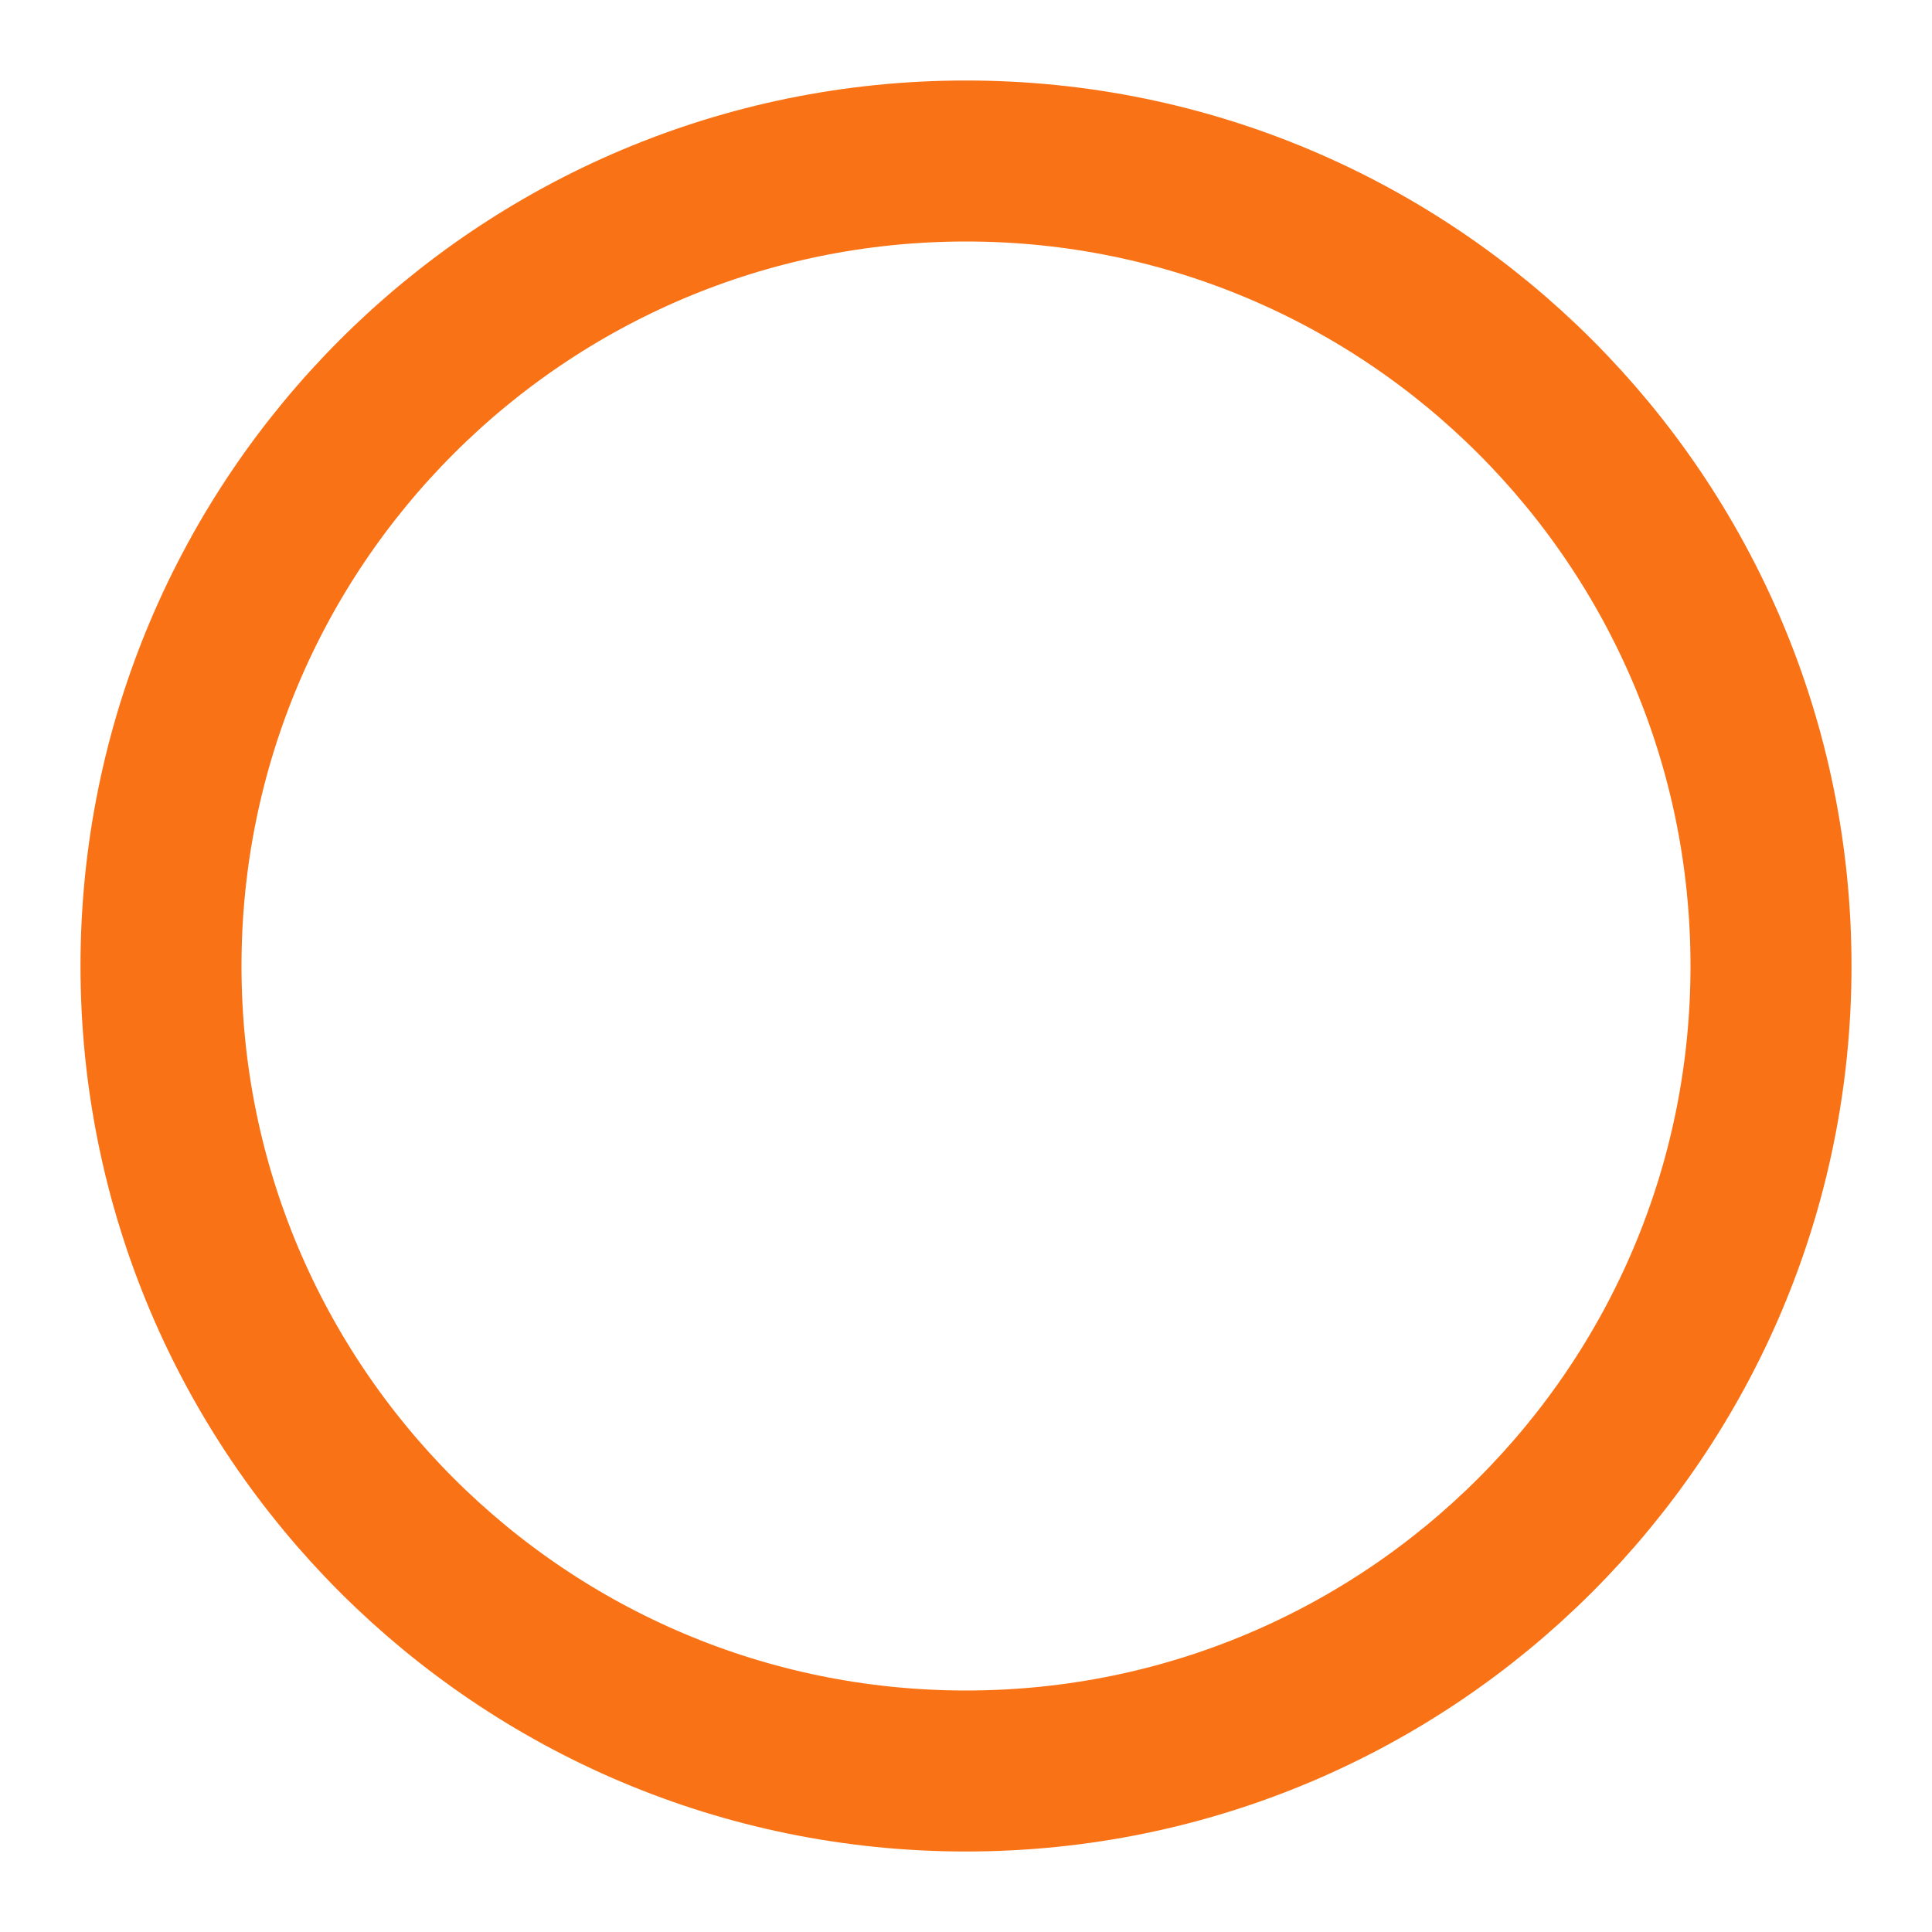
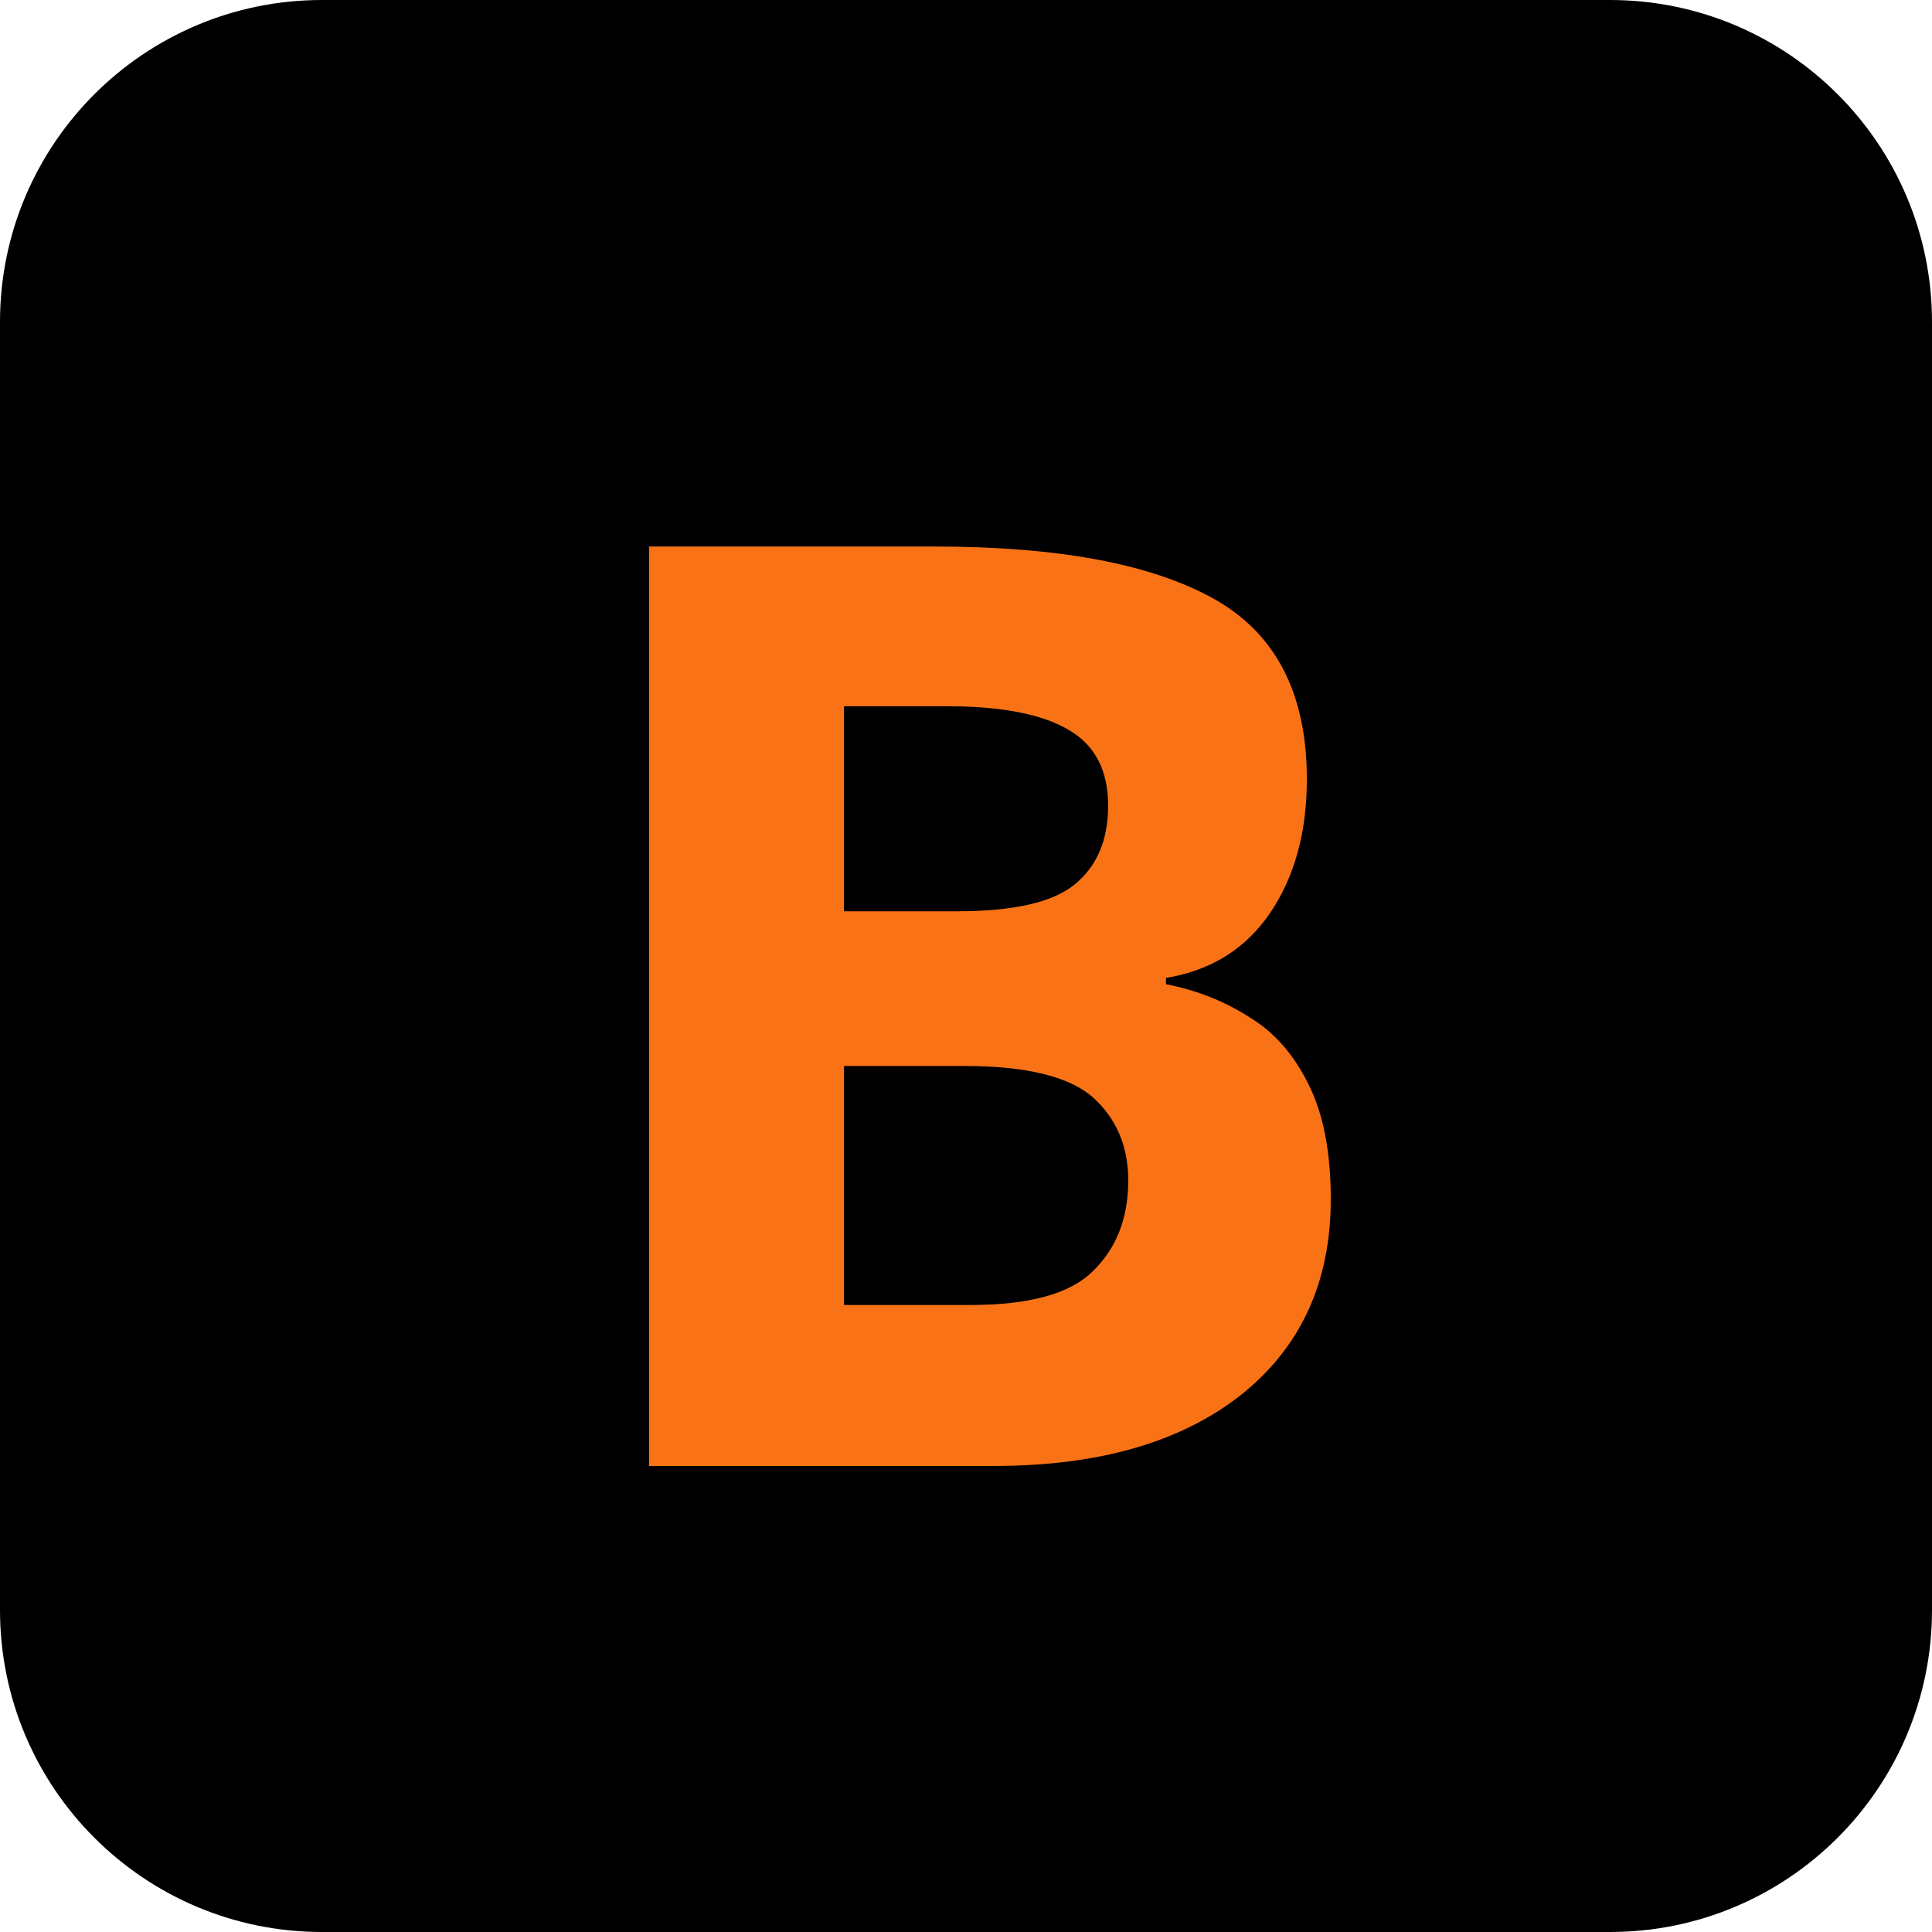
- <svg xmlns="http://www.w3.org/2000/svg" width="24" height="24" viewBox="0 0 24 24" fill="none" stroke="#F97316" stroke-width="2" stroke-linecap="round" stroke-linejoin="round">
-   <circle cx="12" cy="12" r="10" />
+ <svg xmlns="http://www.w3.org/2000/svg" width="24" height="24" viewBox="0 0 24 24">
+   <rect width="24" height="24" fill="#000000" rx="4" />
+   <text x="50%" y="50%" dominant-baseline="central" text-anchor="middle" font-family="Arial Black, sans-serif" font-size="16" font-weight="bold" fill="#F97316">B</text>
</svg>
